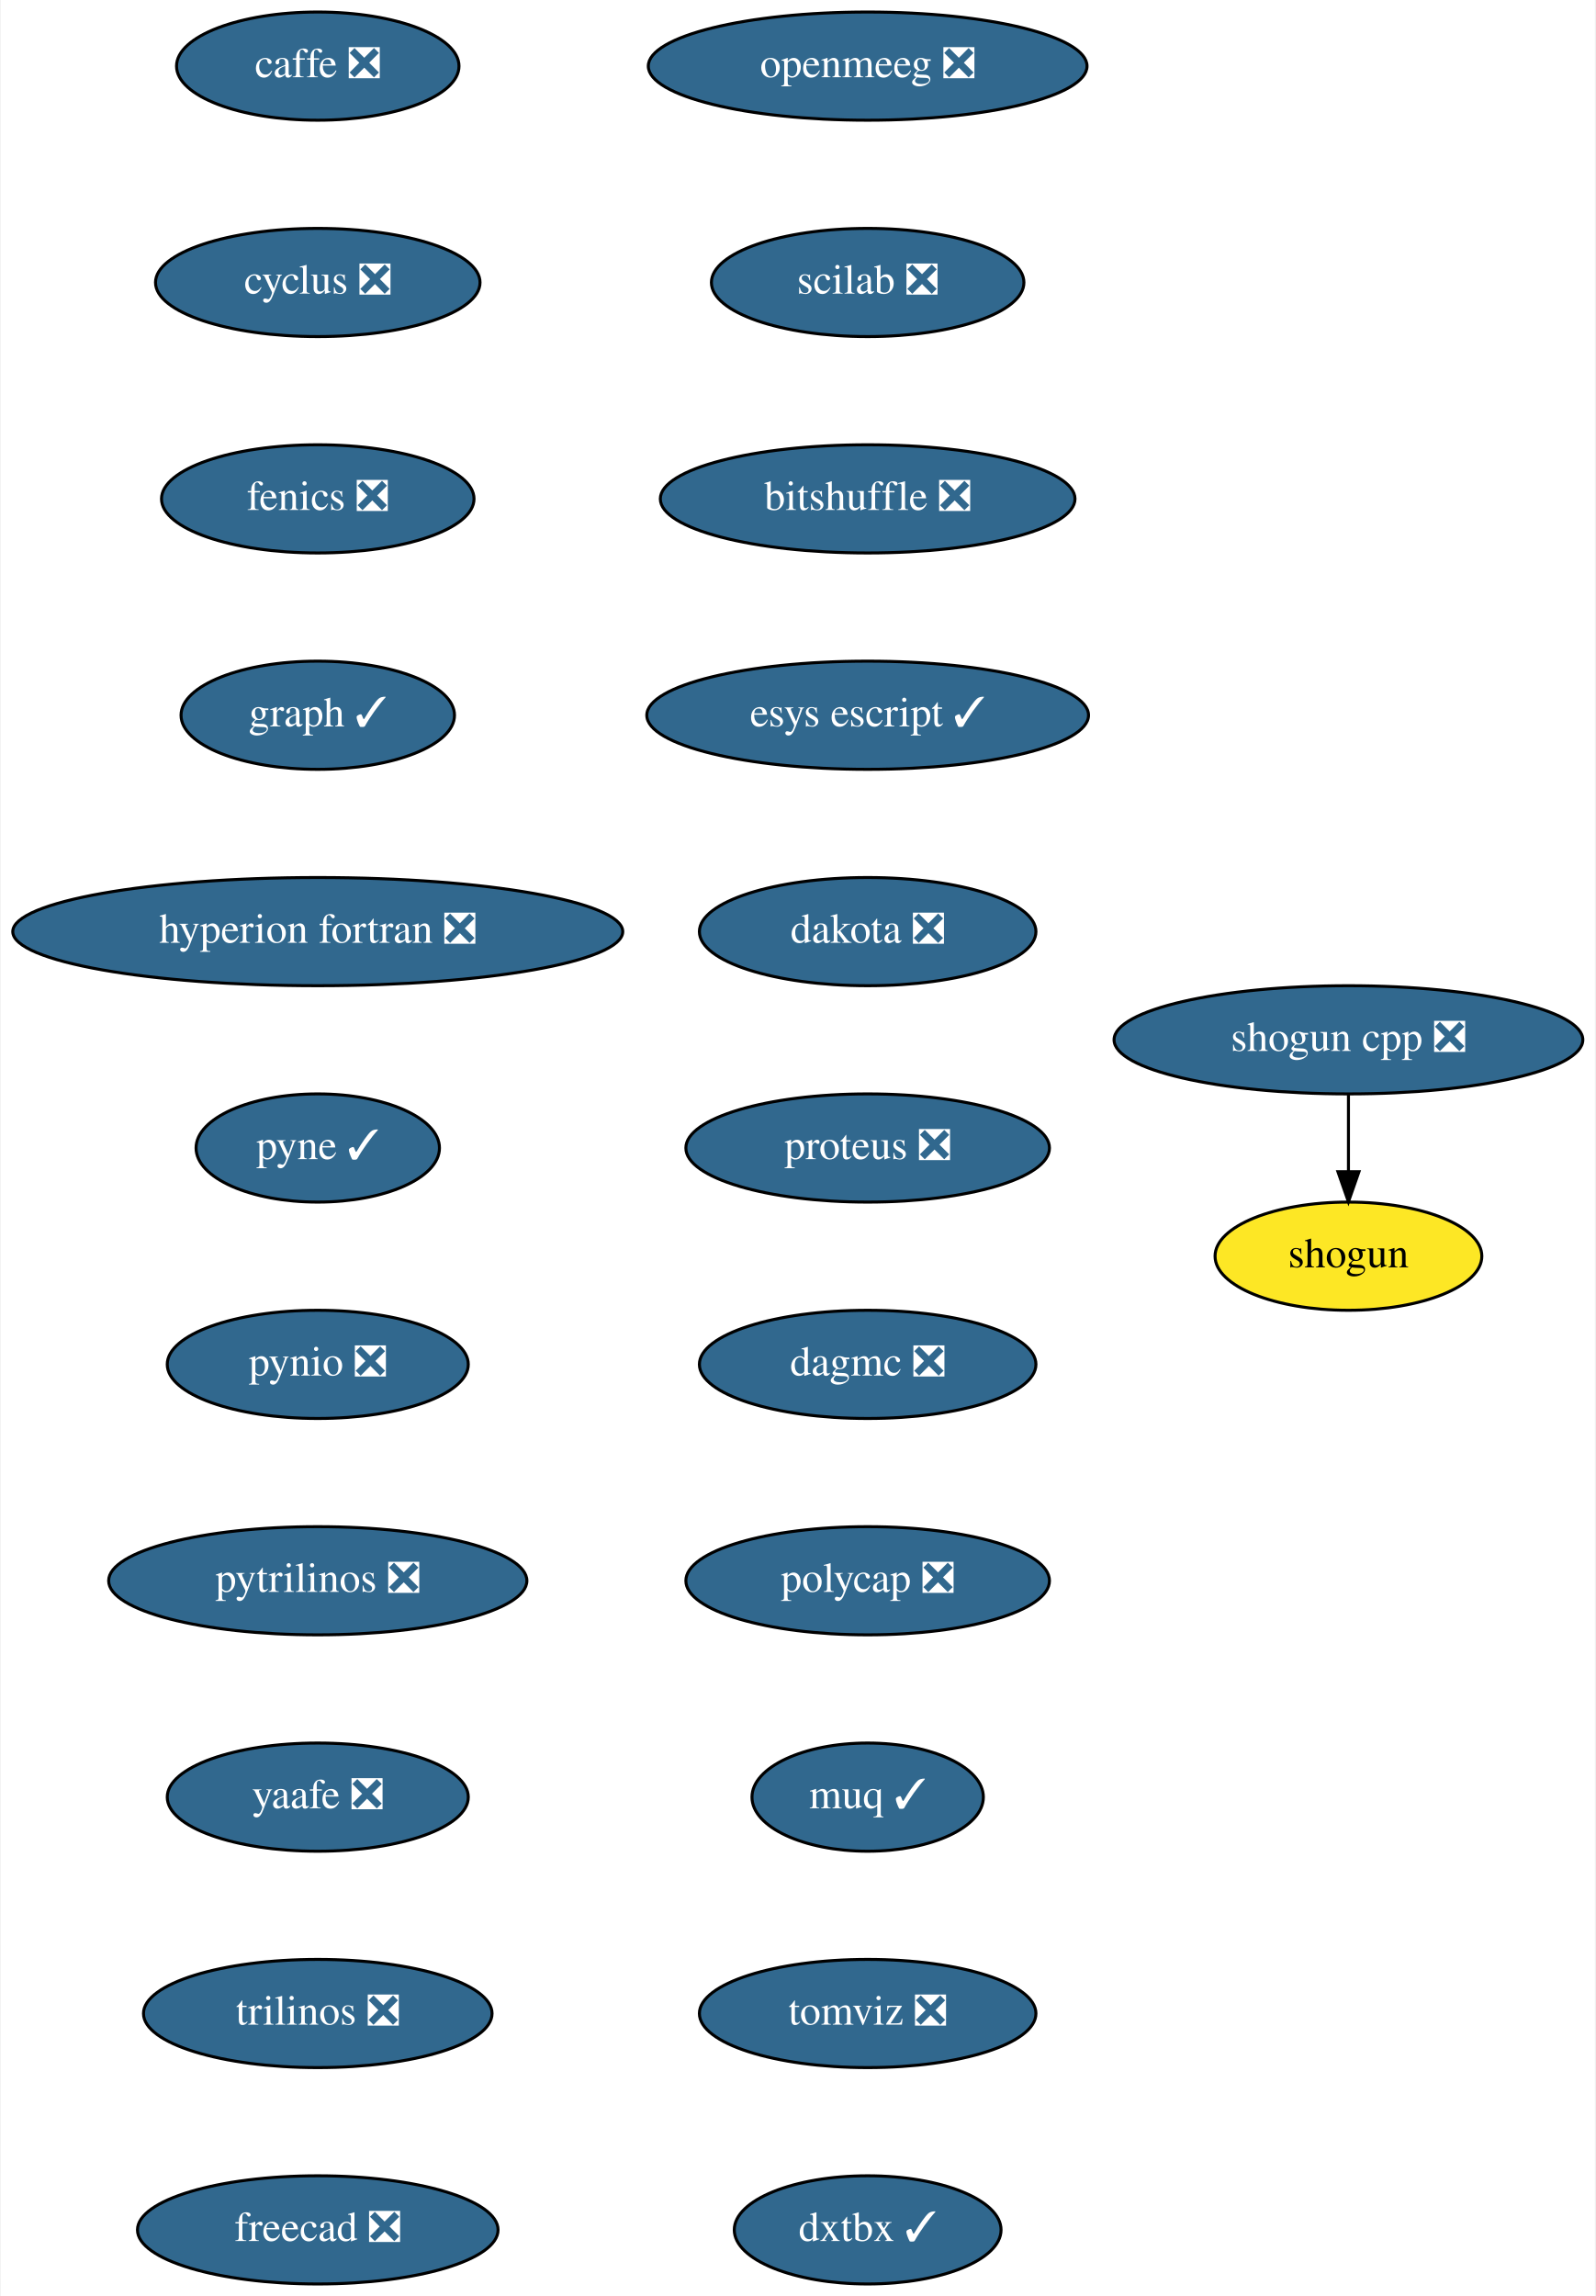
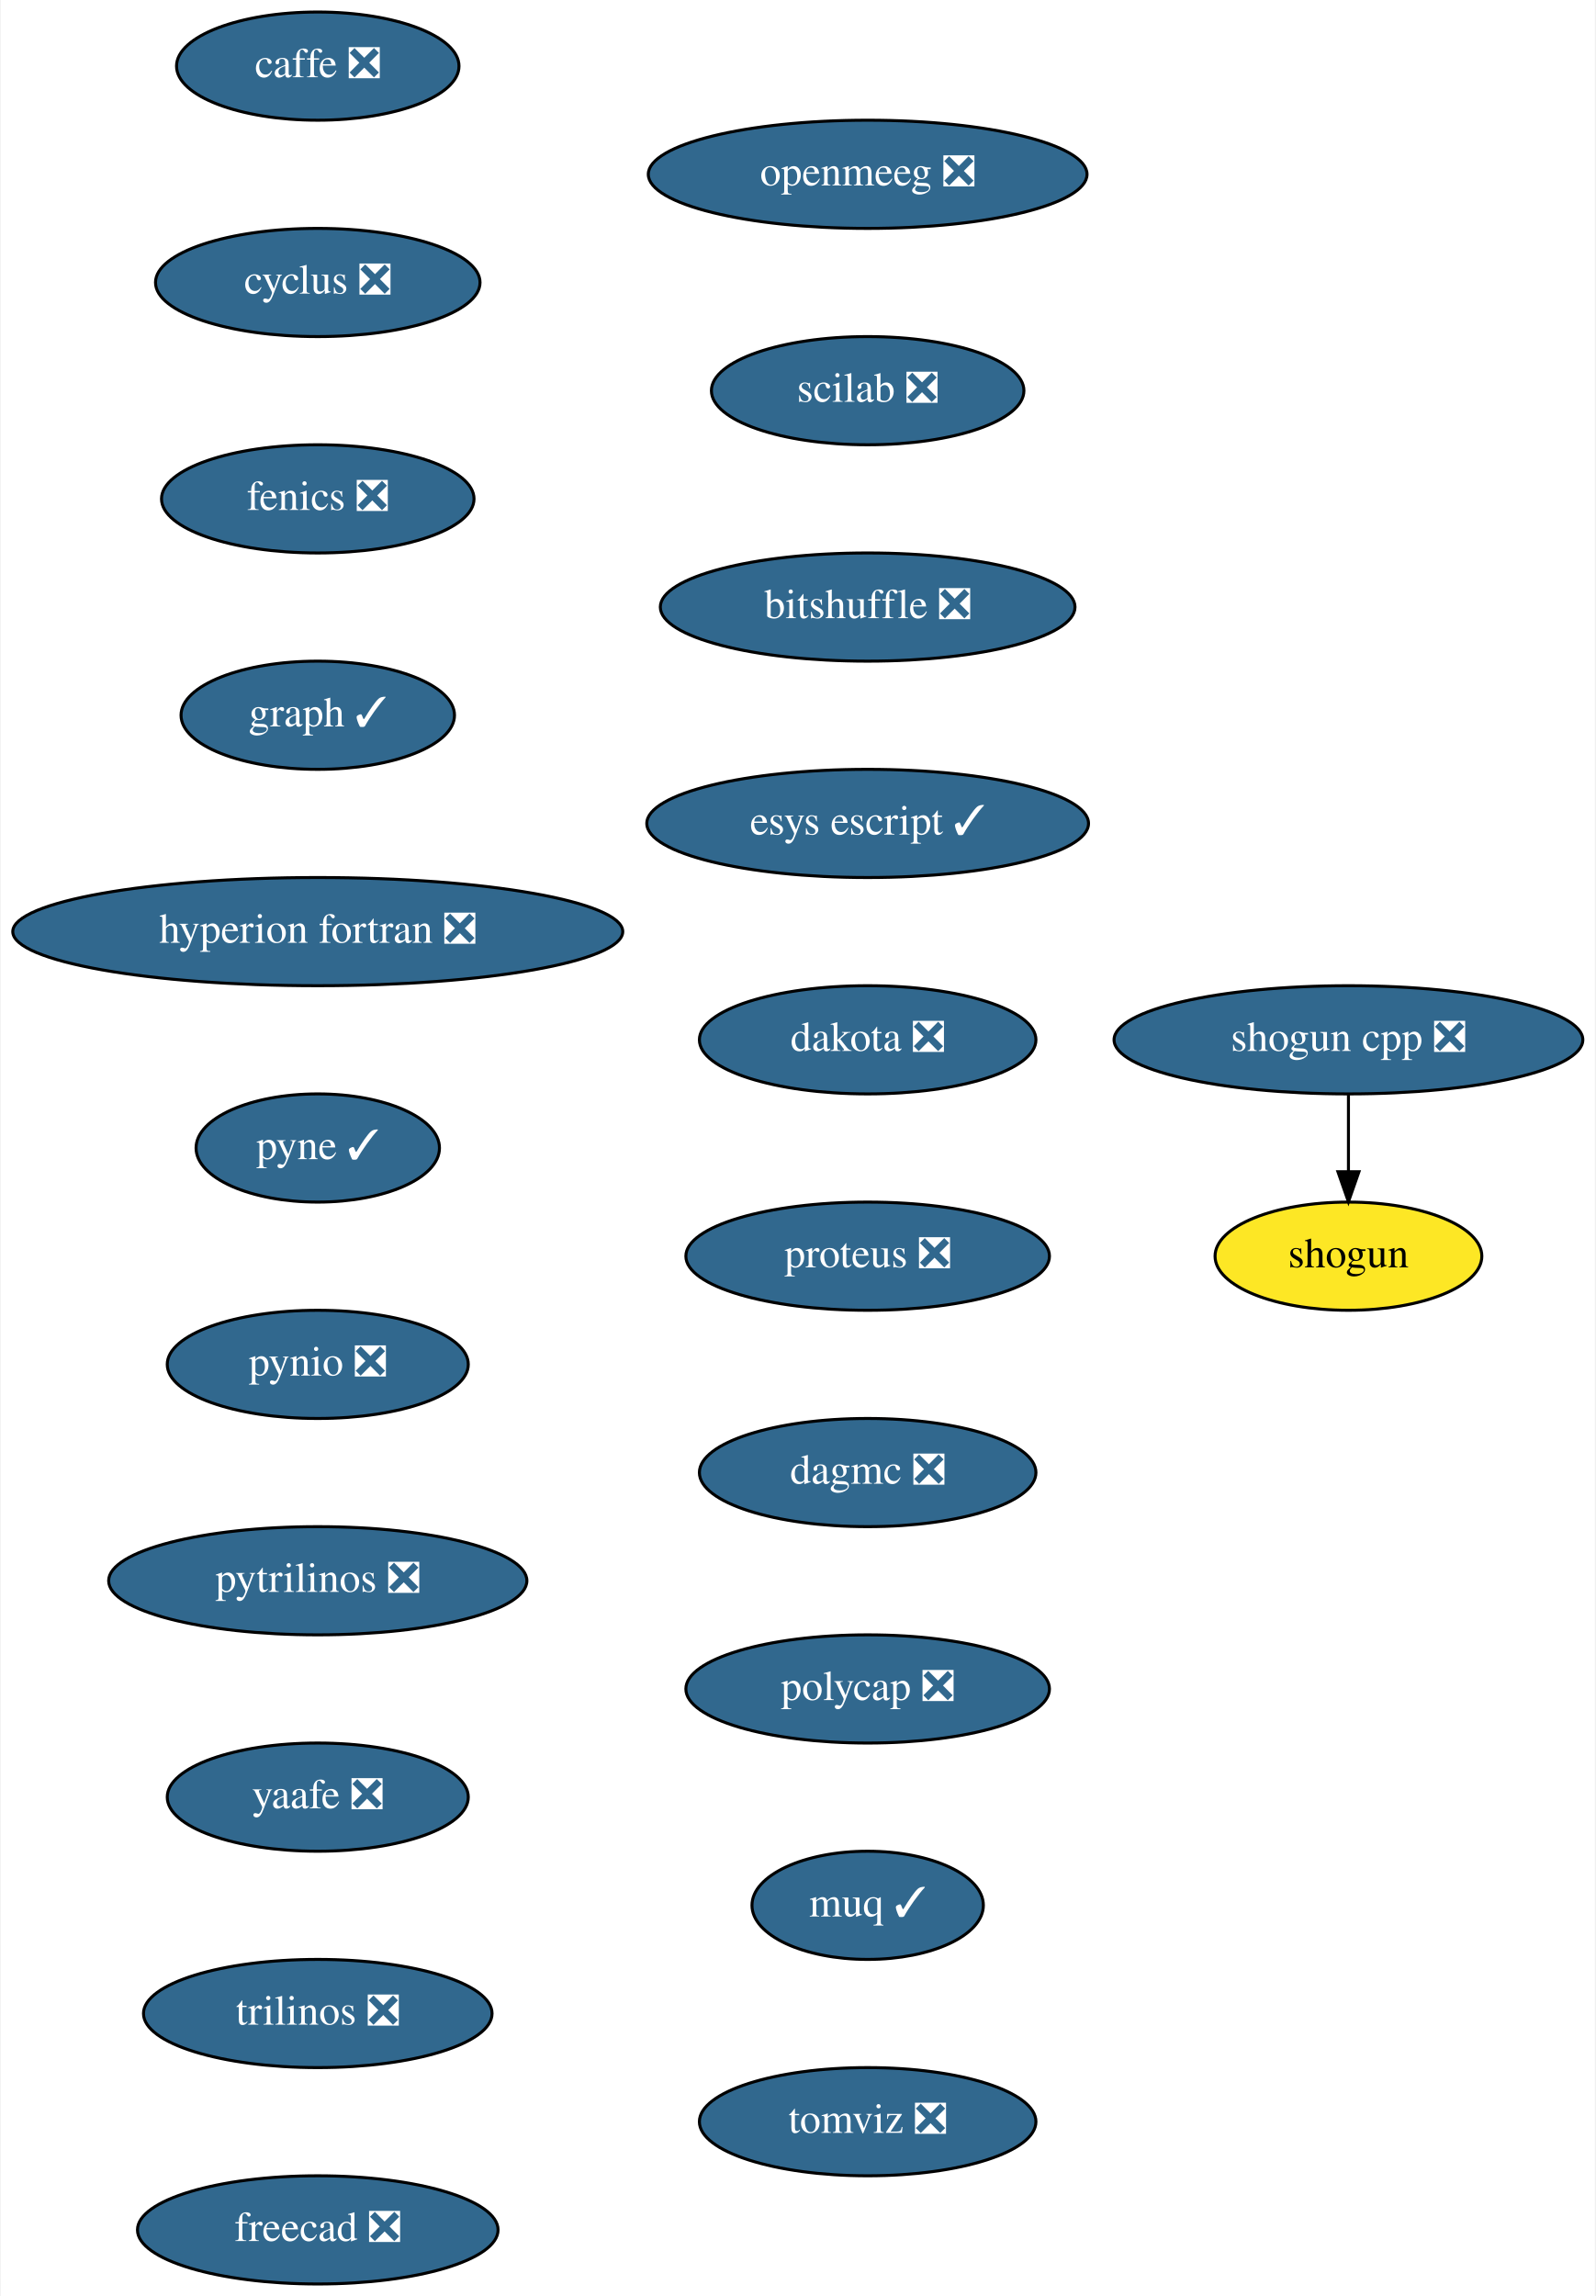
<svg xmlns="http://www.w3.org/2000/svg" xmlns:xlink="http://www.w3.org/1999/xlink" width="531pt" height="764pt" viewBox="0.00 0.00 530.50 764.00">
  <g id="graph0" class="graph" transform="scale(1 1) rotate(0) translate(4 760)">
    <polygon fill="white" stroke="transparent" points="-4,4 -4,-760 526.5,-760 526.5,4 -4,4" />
    <g id="node1" class="node">
      <g id="a_node1">
        <a xlink:href="https://github.com/conda-forge/caffe-feedstock/pull/72" xlink:title="caffe ❎">
          <ellipse fill="#31688e" stroke="black" cx="101.5" cy="-738" rx="47" ry="18" />
          <text text-anchor="middle" x="101.5" y="-734.3" font-family="Times,serif" font-size="14.00" fill="white">caffe ❎</text>
        </a>
      </g>
    </g>
    <g id="node2" class="node">
      <g id="a_node2">
        <a xlink:href="https://github.com/conda-forge/cyclus-feedstock/pull/63" xlink:title="cyclus ❎">
          <ellipse fill="#31688e" stroke="black" cx="101.5" cy="-666" rx="54" ry="18" />
          <text text-anchor="middle" x="101.5" y="-662.3" font-family="Times,serif" font-size="14.00" fill="white">cyclus ❎</text>
        </a>
      </g>
    </g>
    <g id="node3" class="node">
      <g id="a_node3">
        <a xlink:href="https://github.com/conda-forge/fenics-feedstock/pull/151" xlink:title="fenics ❎">
          <ellipse fill="#31688e" stroke="black" cx="101.5" cy="-594" rx="52" ry="18" />
          <text text-anchor="middle" x="101.5" y="-590.3" font-family="Times,serif" font-size="14.00" fill="white">fenics ❎</text>
        </a>
      </g>
    </g>
    <g id="node4" class="node">
      <g id="a_node4">
        <a xlink:href="https://github.com/conda-forge/graph-feedstock/pull/6" xlink:title="graph ✓">
          <ellipse fill="#31688e" stroke="black" cx="101.5" cy="-522" rx="45.5" ry="18" />
          <text text-anchor="middle" x="101.5" y="-518.3" font-family="Times,serif" font-size="14.00" fill="white">graph ✓</text>
        </a>
      </g>
    </g>
    <g id="node5" class="node">
      <g id="a_node5">
        <a xlink:href="https://github.com/conda-forge/hyperion-fortran-feedstock/pull/20" xlink:title="hyperion fortran ❎">
          <ellipse fill="#31688e" stroke="black" cx="101.5" cy="-450" rx="101.5" ry="18" />
          <text text-anchor="middle" x="101.5" y="-446.3" font-family="Times,serif" font-size="14.00" fill="white">hyperion fortran ❎</text>
        </a>
      </g>
    </g>
    <g id="node6" class="node">
      <g id="a_node6">
        <a xlink:href="https://github.com/conda-forge/pyne-feedstock/pull/71" xlink:title="pyne ✓">
          <ellipse fill="#31688e" stroke="black" cx="101.5" cy="-378" rx="40.5" ry="18" />
          <text text-anchor="middle" x="101.5" y="-374.3" font-family="Times,serif" font-size="14.00" fill="white">pyne ✓</text>
        </a>
      </g>
    </g>
    <g id="node7" class="node">
      <g id="a_node7">
        <a xlink:href="https://github.com/conda-forge/pynio-feedstock/pull/108" xlink:title="pynio ❎">
          <ellipse fill="#31688e" stroke="black" cx="101.5" cy="-306" rx="50.09" ry="18" />
          <text text-anchor="middle" x="101.5" y="-302.3" font-family="Times,serif" font-size="14.00" fill="white">pynio ❎</text>
        </a>
      </g>
    </g>
    <g id="node8" class="node">
      <g id="a_node8">
        <a xlink:href="https://github.com/conda-forge/pytrilinos-feedstock/pull/35" xlink:title="pytrilinos ❎">
          <ellipse fill="#31688e" stroke="black" cx="101.5" cy="-234" rx="69.59" ry="18" />
          <text text-anchor="middle" x="101.5" y="-230.3" font-family="Times,serif" font-size="14.00" fill="white">pytrilinos ❎</text>
        </a>
      </g>
    </g>
    <g id="node9" class="node">
      <g id="a_node9">
        <a xlink:href="https://github.com/conda-forge/yaafe-feedstock/pull/15" xlink:title="yaafe ❎">
          <ellipse fill="#31688e" stroke="black" cx="101.5" cy="-162" rx="50.09" ry="18" />
          <text text-anchor="middle" x="101.5" y="-158.3" font-family="Times,serif" font-size="14.00" fill="white">yaafe ❎</text>
        </a>
      </g>
    </g>
    <g id="node12" class="node">
      <g id="a_node12">
        <a xlink:href="https://github.com/conda-forge/trilinos-feedstock/pull/34" xlink:title="trilinos ❎">
          <ellipse fill="#31688e" stroke="black" cx="101.5" cy="-90" rx="58" ry="18" />
          <text text-anchor="middle" x="101.5" y="-86.3" font-family="Times,serif" font-size="14.00" fill="white">trilinos ❎</text>
        </a>
      </g>
    </g>
    <g id="node10" class="node">
      <g id="a_node10">
        <a xlink:href="https://github.com/conda-forge/shogun-feedstock" xlink:title="shogun">
          <ellipse fill="#fde725" stroke="black" cx="444.5" cy="-342" rx="44.39" ry="18" />
          <text text-anchor="middle" x="444.5" y="-338.3" font-family="Times,serif" font-size="14.00">shogun</text>
        </a>
      </g>
    </g>
    <g id="node11" class="node">
      <g id="a_node11">
        <a xlink:href="https://github.com/conda-forge/shogun-cpp-feedstock/pull/47" xlink:title="shogun cpp ❎">
          <ellipse fill="#31688e" stroke="black" cx="444.5" cy="-414" rx="78" ry="18" />
          <text text-anchor="middle" x="444.5" y="-410.3" font-family="Times,serif" font-size="14.00" fill="white">shogun cpp ❎</text>
        </a>
      </g>
    </g>
    <g id="edge9" class="edge">
      <path fill="none" stroke="black" d="M444.5,-395.7C444.5,-387.98 444.5,-378.71 444.5,-370.11" />
      <polygon fill="black" stroke="black" points="448,-370.1 444.5,-360.1 441,-370.1 448,-370.1" />
    </g>
    <g id="node13" class="node">
      <g id="a_node13">
        <a xlink:href="https://github.com/conda-forge/freecad-feedstock/pull/60" xlink:title="freecad ❎">
          <ellipse fill="#31688e" stroke="black" cx="101.5" cy="-18" rx="60" ry="18" />
          <text text-anchor="middle" x="101.5" y="-14.3" font-family="Times,serif" font-size="14.00" fill="white">freecad ❎</text>
        </a>
      </g>
    </g>
    <g id="node14" class="node">
      <g id="a_node14">
        <a xlink:href="https://github.com/conda-forge/openmeeg-feedstock/pull/15" xlink:title="openmeeg ❎">
-           <ellipse fill="#31688e" stroke="black" cx="284.5" cy="-738" rx="73" ry="18" />
-           <text text-anchor="middle" x="284.5" y="-734.3" font-family="Times,serif" font-size="14.00" fill="white">openmeeg ❎</text>
+           <ellipse fill="#31688e" stroke="black" cx="284.5" cy="-702" rx="73" ry="18" />
+           <text text-anchor="middle" x="284.5" y="-698.3" font-family="Times,serif" font-size="14.00" fill="white">openmeeg ❎</text>
        </a>
      </g>
    </g>
    <g id="node15" class="node">
      <g id="a_node15">
        <a xlink:href="https://github.com/conda-forge/scilab-feedstock/pull/25" xlink:title="scilab ❎">
-           <ellipse fill="#31688e" stroke="black" cx="284.5" cy="-666" rx="52" ry="18" />
-           <text text-anchor="middle" x="284.5" y="-662.3" font-family="Times,serif" font-size="14.00" fill="white">scilab ❎</text>
+           <ellipse fill="#31688e" stroke="black" cx="284.5" cy="-630" rx="52" ry="18" />
+           <text text-anchor="middle" x="284.5" y="-626.3" font-family="Times,serif" font-size="14.00" fill="white">scilab ❎</text>
        </a>
      </g>
    </g>
    <g id="node16" class="node">
      <g id="a_node16">
        <a xlink:href="https://github.com/conda-forge/bitshuffle-feedstock/pull/21" xlink:title="bitshuffle ❎">
-           <ellipse fill="#31688e" stroke="black" cx="284.5" cy="-594" rx="69" ry="18" />
-           <text text-anchor="middle" x="284.5" y="-590.3" font-family="Times,serif" font-size="14.00" fill="white">bitshuffle ❎</text>
+           <ellipse fill="#31688e" stroke="black" cx="284.5" cy="-558" rx="69" ry="18" />
+           <text text-anchor="middle" x="284.5" y="-554.3" font-family="Times,serif" font-size="14.00" fill="white">bitshuffle ❎</text>
        </a>
      </g>
    </g>
    <g id="node17" class="node">
      <g id="a_node17">
        <a xlink:href="https://github.com/conda-forge/esys-escript-feedstock/pull/48" xlink:title="esys escript ✓">
-           <ellipse fill="#31688e" stroke="black" cx="284.5" cy="-522" rx="73.5" ry="18" />
-           <text text-anchor="middle" x="284.5" y="-518.3" font-family="Times,serif" font-size="14.00" fill="white">esys escript ✓</text>
+           <ellipse fill="#31688e" stroke="black" cx="284.5" cy="-486" rx="73.5" ry="18" />
+           <text text-anchor="middle" x="284.5" y="-482.3" font-family="Times,serif" font-size="14.00" fill="white">esys escript ✓</text>
        </a>
      </g>
    </g>
    <g id="node18" class="node">
      <g id="a_node18">
        <a xlink:href="https://github.com/conda-forge/dakota-feedstock/pull/28" xlink:title="dakota ❎">
-           <ellipse fill="#31688e" stroke="black" cx="284.5" cy="-450" rx="56" ry="18" />
-           <text text-anchor="middle" x="284.5" y="-446.3" font-family="Times,serif" font-size="14.00" fill="white">dakota ❎</text>
+           <ellipse fill="#31688e" stroke="black" cx="284.5" cy="-414" rx="56" ry="18" />
+           <text text-anchor="middle" x="284.5" y="-410.3" font-family="Times,serif" font-size="14.00" fill="white">dakota ❎</text>
        </a>
      </g>
    </g>
    <g id="node19" class="node">
      <g id="a_node19">
        <a xlink:href="https://github.com/conda-forge/proteus-feedstock/pull/39" xlink:title="proteus ❎">
-           <ellipse fill="#31688e" stroke="black" cx="284.5" cy="-378" rx="60.5" ry="18" />
-           <text text-anchor="middle" x="284.5" y="-374.3" font-family="Times,serif" font-size="14.00" fill="white">proteus ❎</text>
+           <ellipse fill="#31688e" stroke="black" cx="284.5" cy="-342" rx="60.5" ry="18" />
+           <text text-anchor="middle" x="284.5" y="-338.3" font-family="Times,serif" font-size="14.00" fill="white">proteus ❎</text>
        </a>
      </g>
    </g>
    <g id="node20" class="node">
      <g id="a_node20">
        <a xlink:href="https://github.com/conda-forge/dagmc-feedstock/pull/5" xlink:title="dagmc ❎">
-           <ellipse fill="#31688e" stroke="black" cx="284.5" cy="-306" rx="56" ry="18" />
-           <text text-anchor="middle" x="284.5" y="-302.3" font-family="Times,serif" font-size="14.00" fill="white">dagmc ❎</text>
+           <ellipse fill="#31688e" stroke="black" cx="284.5" cy="-270" rx="56" ry="18" />
+           <text text-anchor="middle" x="284.5" y="-266.3" font-family="Times,serif" font-size="14.00" fill="white">dagmc ❎</text>
        </a>
      </g>
    </g>
    <g id="node21" class="node">
      <g id="a_node21">
        <a xlink:href="https://github.com/conda-forge/polycap-feedstock/pull/10" xlink:title="polycap ❎">
-           <ellipse fill="#31688e" stroke="black" cx="284.5" cy="-234" rx="60.5" ry="18" />
-           <text text-anchor="middle" x="284.5" y="-230.3" font-family="Times,serif" font-size="14.00" fill="white">polycap ❎</text>
+           <ellipse fill="#31688e" stroke="black" cx="284.5" cy="-198" rx="60.5" ry="18" />
+           <text text-anchor="middle" x="284.5" y="-194.3" font-family="Times,serif" font-size="14.00" fill="white">polycap ❎</text>
        </a>
      </g>
    </g>
    <g id="node22" class="node">
      <g id="a_node22">
        <a xlink:href="https://github.com/conda-forge/muq-feedstock/pull/18" xlink:title="muq ✓">
-           <ellipse fill="#31688e" stroke="black" cx="284.5" cy="-162" rx="38.5" ry="18" />
-           <text text-anchor="middle" x="284.5" y="-158.3" font-family="Times,serif" font-size="14.00" fill="white">muq ✓</text>
+           <ellipse fill="#31688e" stroke="black" cx="284.5" cy="-126" rx="38.5" ry="18" />
+           <text text-anchor="middle" x="284.5" y="-122.3" font-family="Times,serif" font-size="14.00" fill="white">muq ✓</text>
        </a>
      </g>
    </g>
    <g id="node23" class="node">
      <g id="a_node23">
        <a xlink:href="https://github.com/conda-forge/tomviz-feedstock/pull/16" xlink:title="tomviz ❎">
-           <ellipse fill="#31688e" stroke="black" cx="284.5" cy="-90" rx="56" ry="18" />
-           <text text-anchor="middle" x="284.5" y="-86.3" font-family="Times,serif" font-size="14.00" fill="white">tomviz ❎</text>
-         </a>
-       </g>
-     </g>
-     <g id="node24" class="node">
-       <g id="a_node24">
-         <a xlink:href="https://github.com/conda-forge/dxtbx-feedstock/pull/1" xlink:title="dxtbx ✓">
-           <ellipse fill="#31688e" stroke="black" cx="284.5" cy="-18" rx="44.39" ry="18" />
-           <text text-anchor="middle" x="284.5" y="-14.3" font-family="Times,serif" font-size="14.00" fill="white">dxtbx ✓</text>
+           <ellipse fill="#31688e" stroke="black" cx="284.5" cy="-54" rx="56" ry="18" />
+           <text text-anchor="middle" x="284.5" y="-50.3" font-family="Times,serif" font-size="14.00" fill="white">tomviz ❎</text>
        </a>
      </g>
    </g>
  </g>
</svg>
